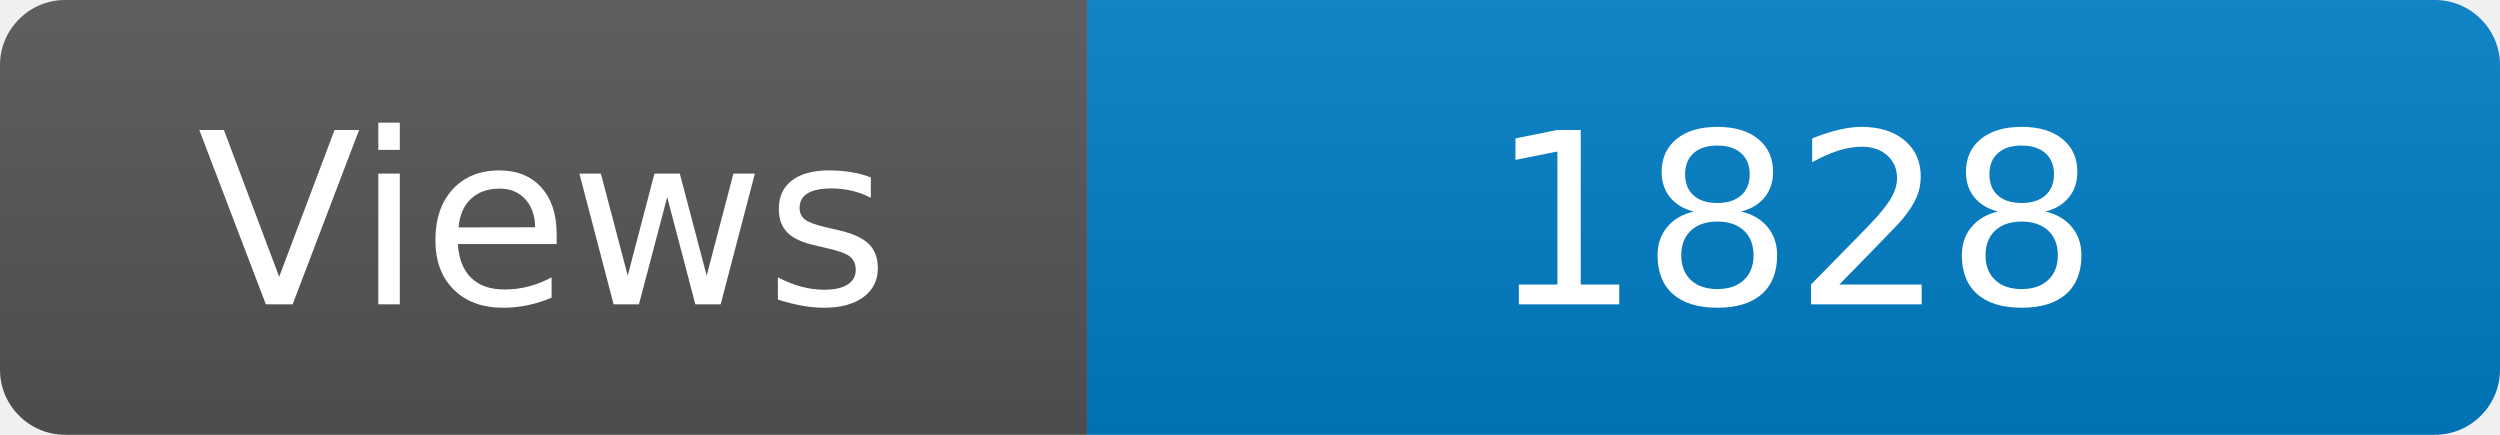
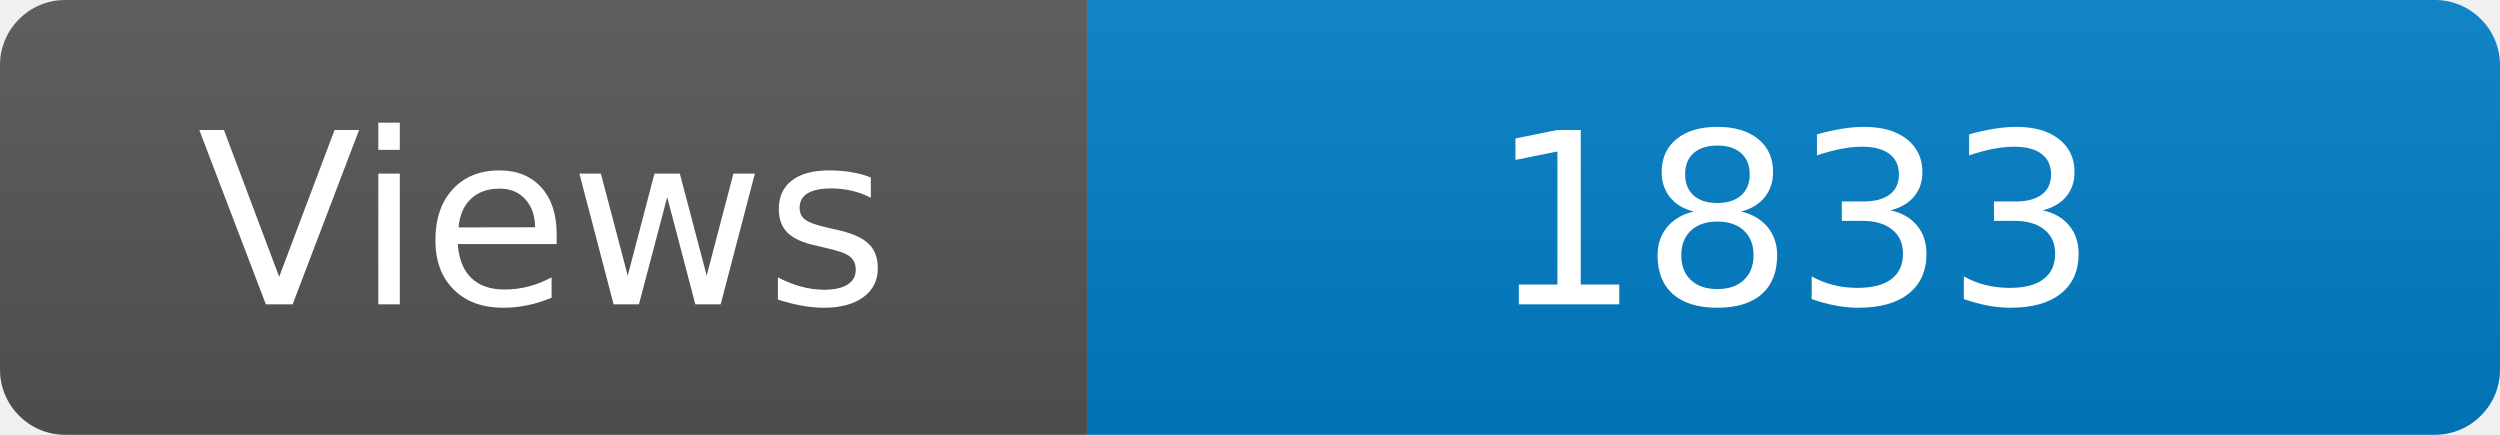
<svg xmlns="http://www.w3.org/2000/svg" width="115" height="20" role="img" aria-label="Maintained?: yes">
  <linearGradient id="s" x2="0" y2="100%">
    <stop offset="0" stop-color="#bbb" stop-opacity=".1" />
    <stop offset="1" stop-opacity=".1" />
  </linearGradient>
  <clipPath id="r">
    <rect width="115" height="20" rx="3" fill="#fff" />
  </clipPath>
  <g clip-path="url(#r)">
    <rect width="50" height="20" fill="#555" />
    <rect x="50" width="160" height="20" fill="#007ec6" />
    <rect width="115" height="20" fill="url(#s)" />
  </g>
  <g fill="#fff" text-anchor="middle" font-family="Verdana,Geneva,DejaVu Sans,sans-serif" font-size="110">
    <text x="250" y="140" transform="scale(.1)" fill="#fff">Views</text>
-     <text x="825" y="140" transform="scale(.1)" fill="#fff">1828</text>
+     <text x="825" y="140" transform="scale(.1)" fill="#fff">1833</text>
  </g>
</svg>
